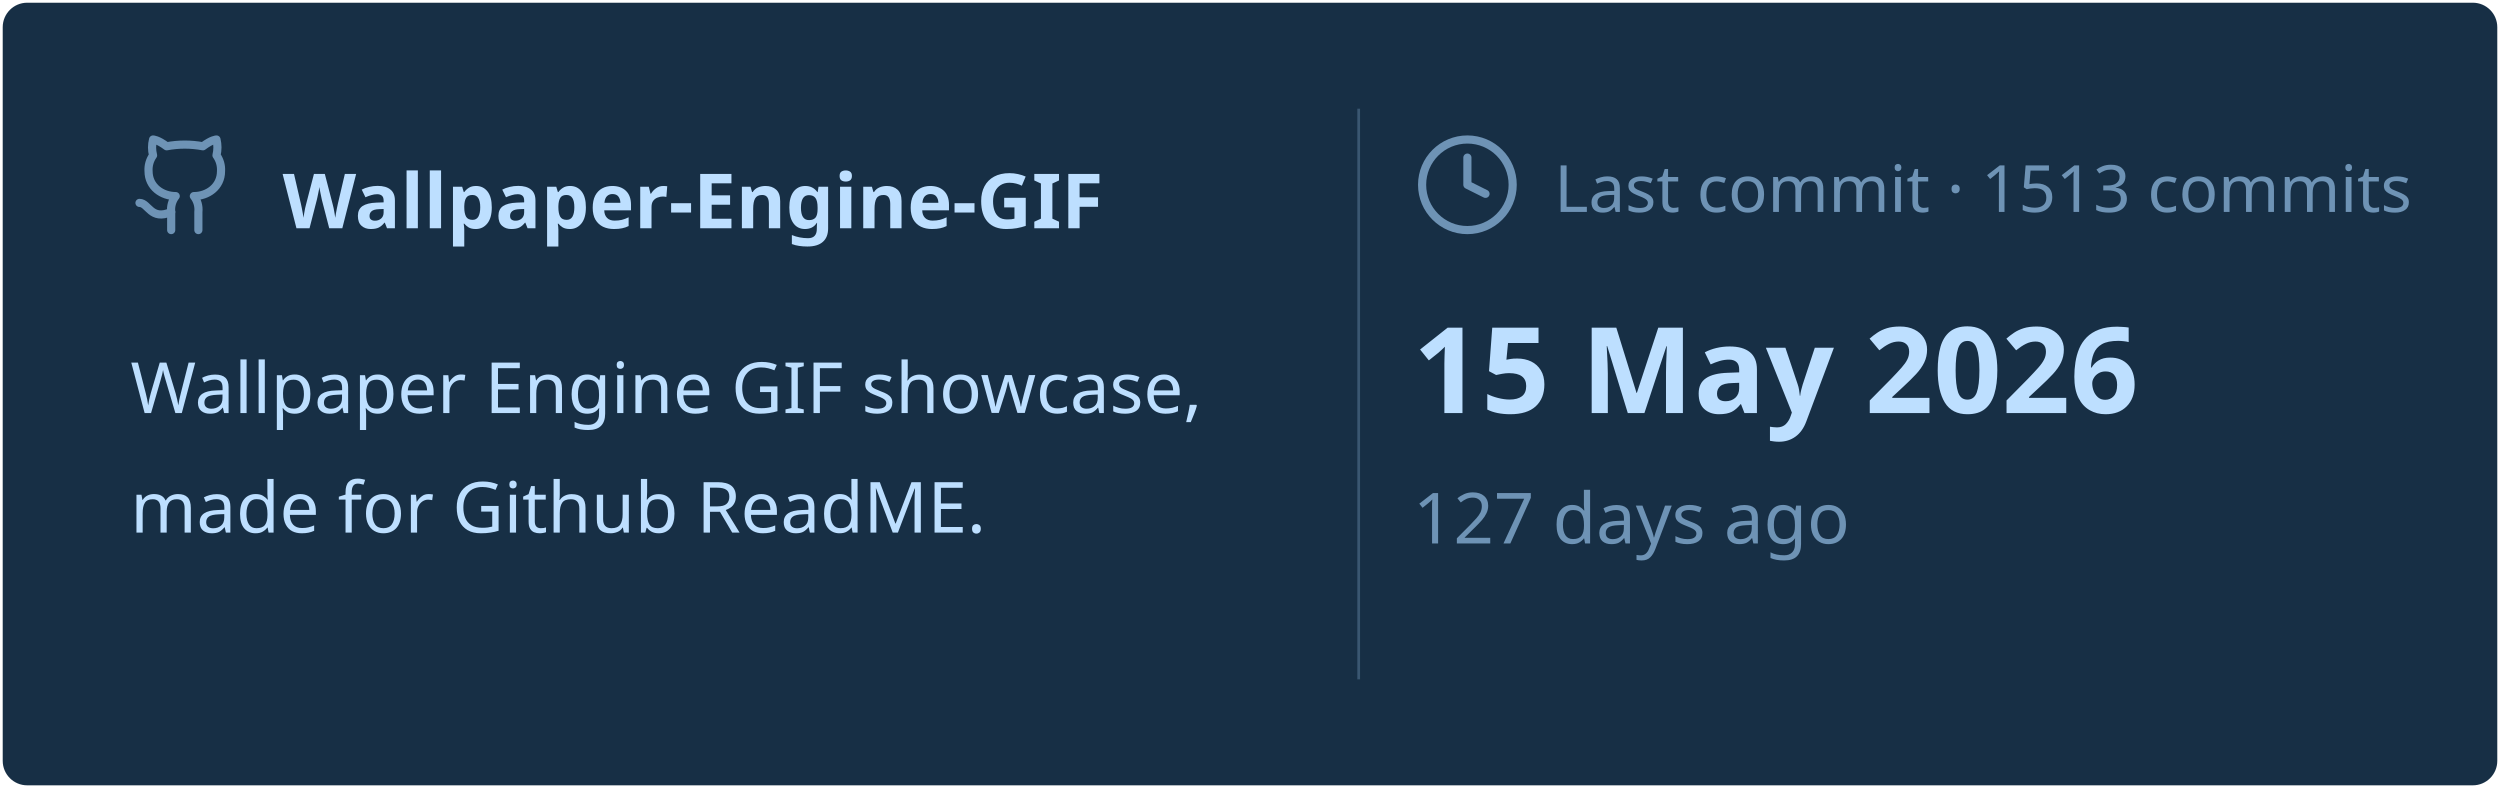
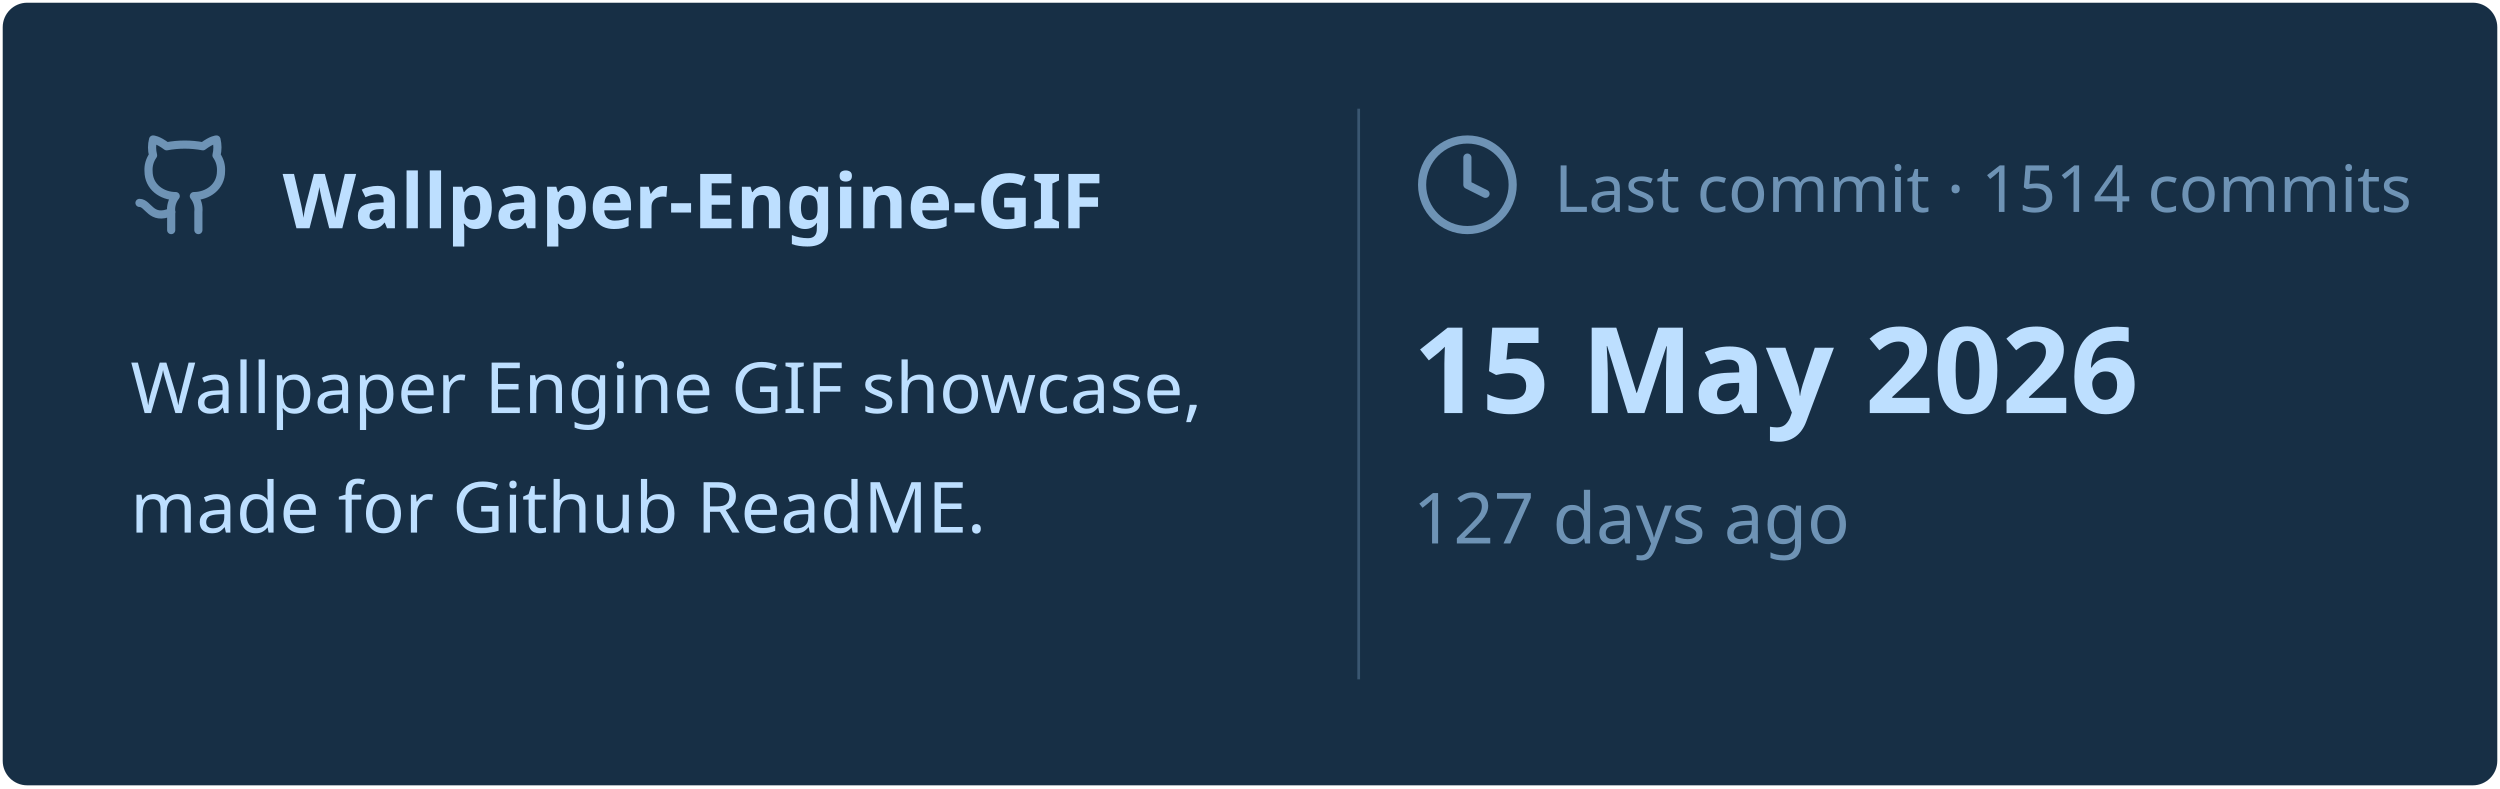
<svg xmlns="http://www.w3.org/2000/svg" viewBox="0 0 460 145" width="460px" height="145px">
  <rect stroke="#000000" stroke-opacity="0" fill="#172F45" rx="4.5" x="0.5" y="0.5" width="459" height="144" />
  <g transform="translate(24, 42)">
    <svg x="0" y="-18" width="20" height="20" viewBox="0 0 24 24" fill="none" stroke="#6E93B5" stroke-width="1.8" stroke-linecap="round" stroke-linejoin="round">
      <path d="M15 22v-4a4.8 4.8 0 0 0-1-3.5c3 0 6-2 6-5.5.08-1.25-.27-2.48-1-3.5.28-1.15.28-2.35 0-3.5 0 0-1 0-3 1.5-2.64-.5-5.36-.5-8 0C6 2 5 2 5 2c-.3 1.15-.3 2.35 0 3.5A5.403 5.403 0 0 0 4 9c0 3.5 3 5.5 6 5.5-.39.49-.68 1.05-.85 1.65-.17.6-.22 1.23-.15 1.85v4" />
      <path d="M9 18c-4.51 2-5-2-7-2" />
    </svg>
    <text x="28" y="0" font-family="&quot;Segoe UI&quot;, Ubuntu, sans-serif" font-size="14" font-weight="700" fill="#BDDFFF">Wallpaper-Engine-GIF</text>
  </g>
  <text x="24" y="76" font-family="&quot;Segoe UI&quot;, Ubuntu, sans-serif" font-size="13" font-weight="400" fill="#BDDFFF">Wallpaper Engine GIF showcase,</text>
  <text x="24" y="98" font-family="&quot;Segoe UI&quot;, Ubuntu, sans-serif" font-size="13" font-weight="400" fill="#BDDFFF">made for Github ReadME.</text>
  <line x1="250" y1="20" x2="250" y2="125" stroke="#6E93B5" stroke-width="0.5" stroke-opacity="0.4" />
  <svg x="260" y="24" width="20" height="20" viewBox="0 0 24 24" fill="none" stroke="#6E93B5" stroke-width="1.8" stroke-linecap="round" stroke-linejoin="round">
    <circle cx="12" cy="12" r="10" />
    <polyline points="12 6 12 12 16 14" />
  </svg>
-   <text x="286" y="39" font-family="&quot;Segoe UI&quot;, Ubuntu, sans-serif" font-size="12" font-weight="400" fill="#6E93B5">Last commit · 1513 commits</text>
+   <text x="286" y="39" font-family="&quot;Segoe UI&quot;, Ubuntu, sans-serif" font-size="12" font-weight="400" fill="#6E93B5">Last commit · 1514 commits</text>
  <text x="260" y="76" font-family="&quot;Segoe UI&quot;, Ubuntu, sans-serif" font-size="22" font-weight="700" fill="#BDDFFF">15 May 2026</text>
  <text x="260" y="100" font-family="&quot;Segoe UI&quot;, Ubuntu, sans-serif" font-size="13" font-weight="400" fill="#6E93B5">127 days ago</text>
</svg>
